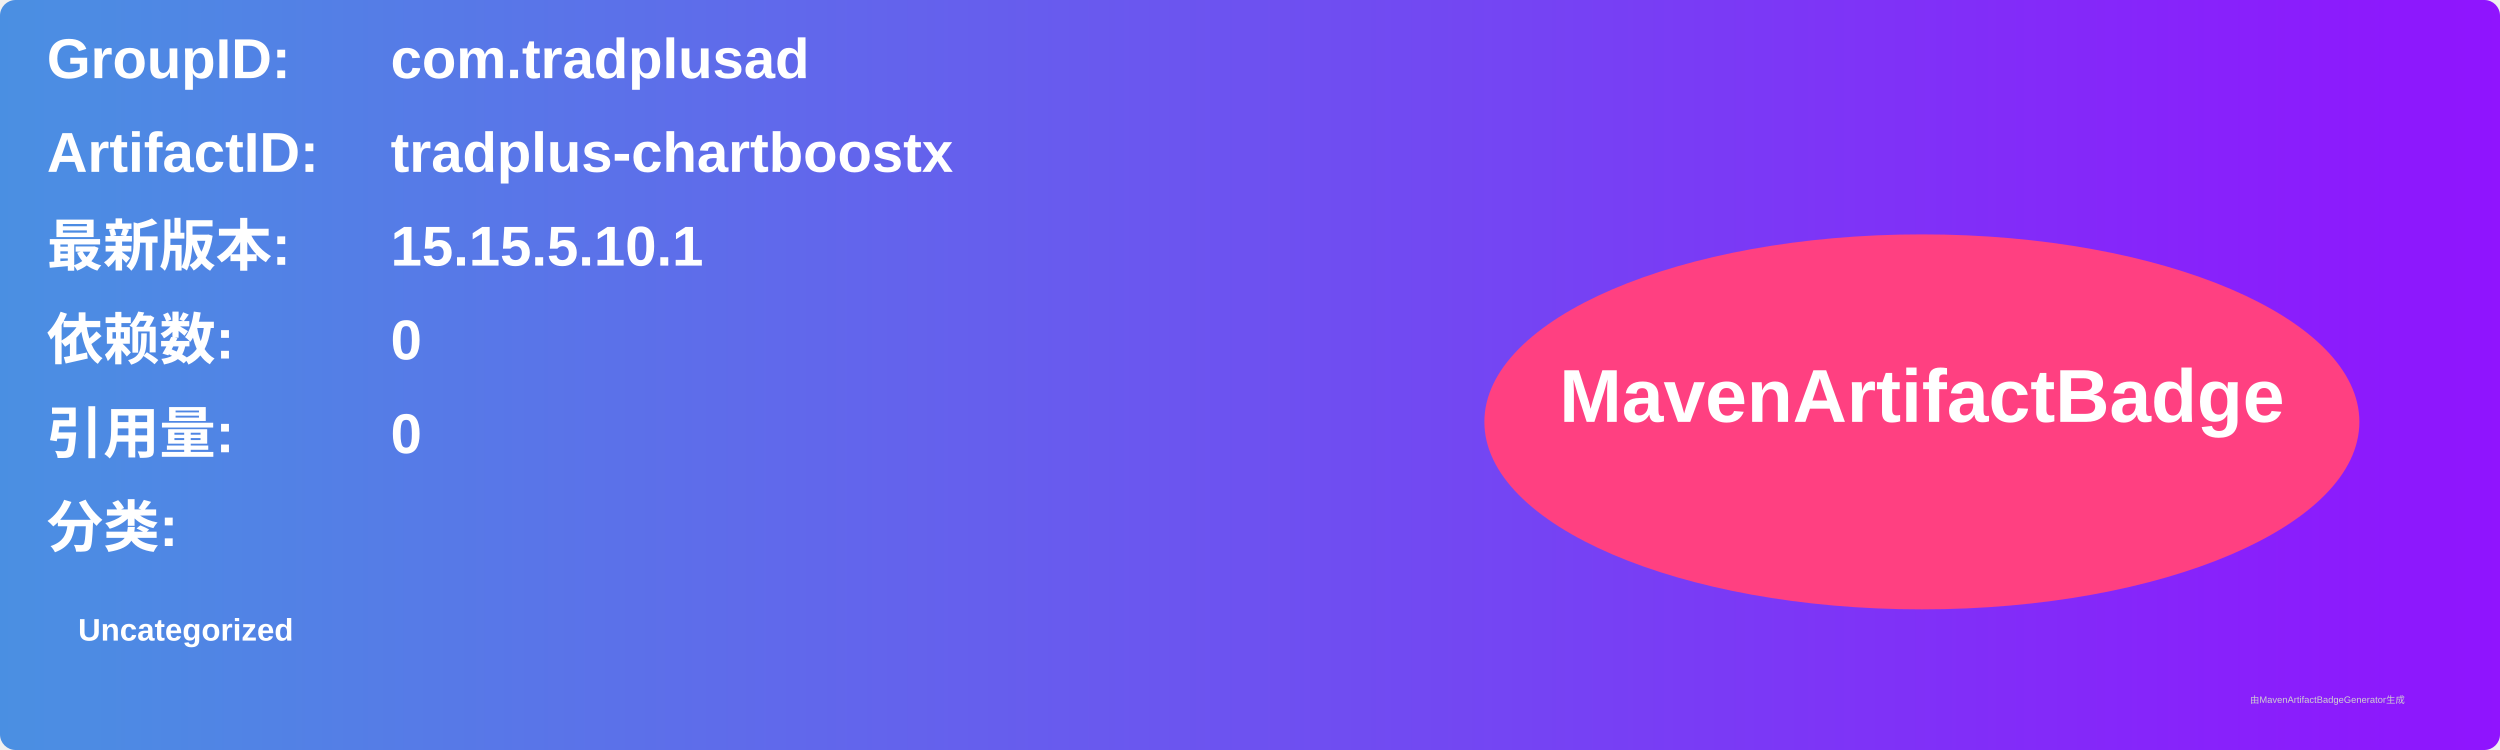
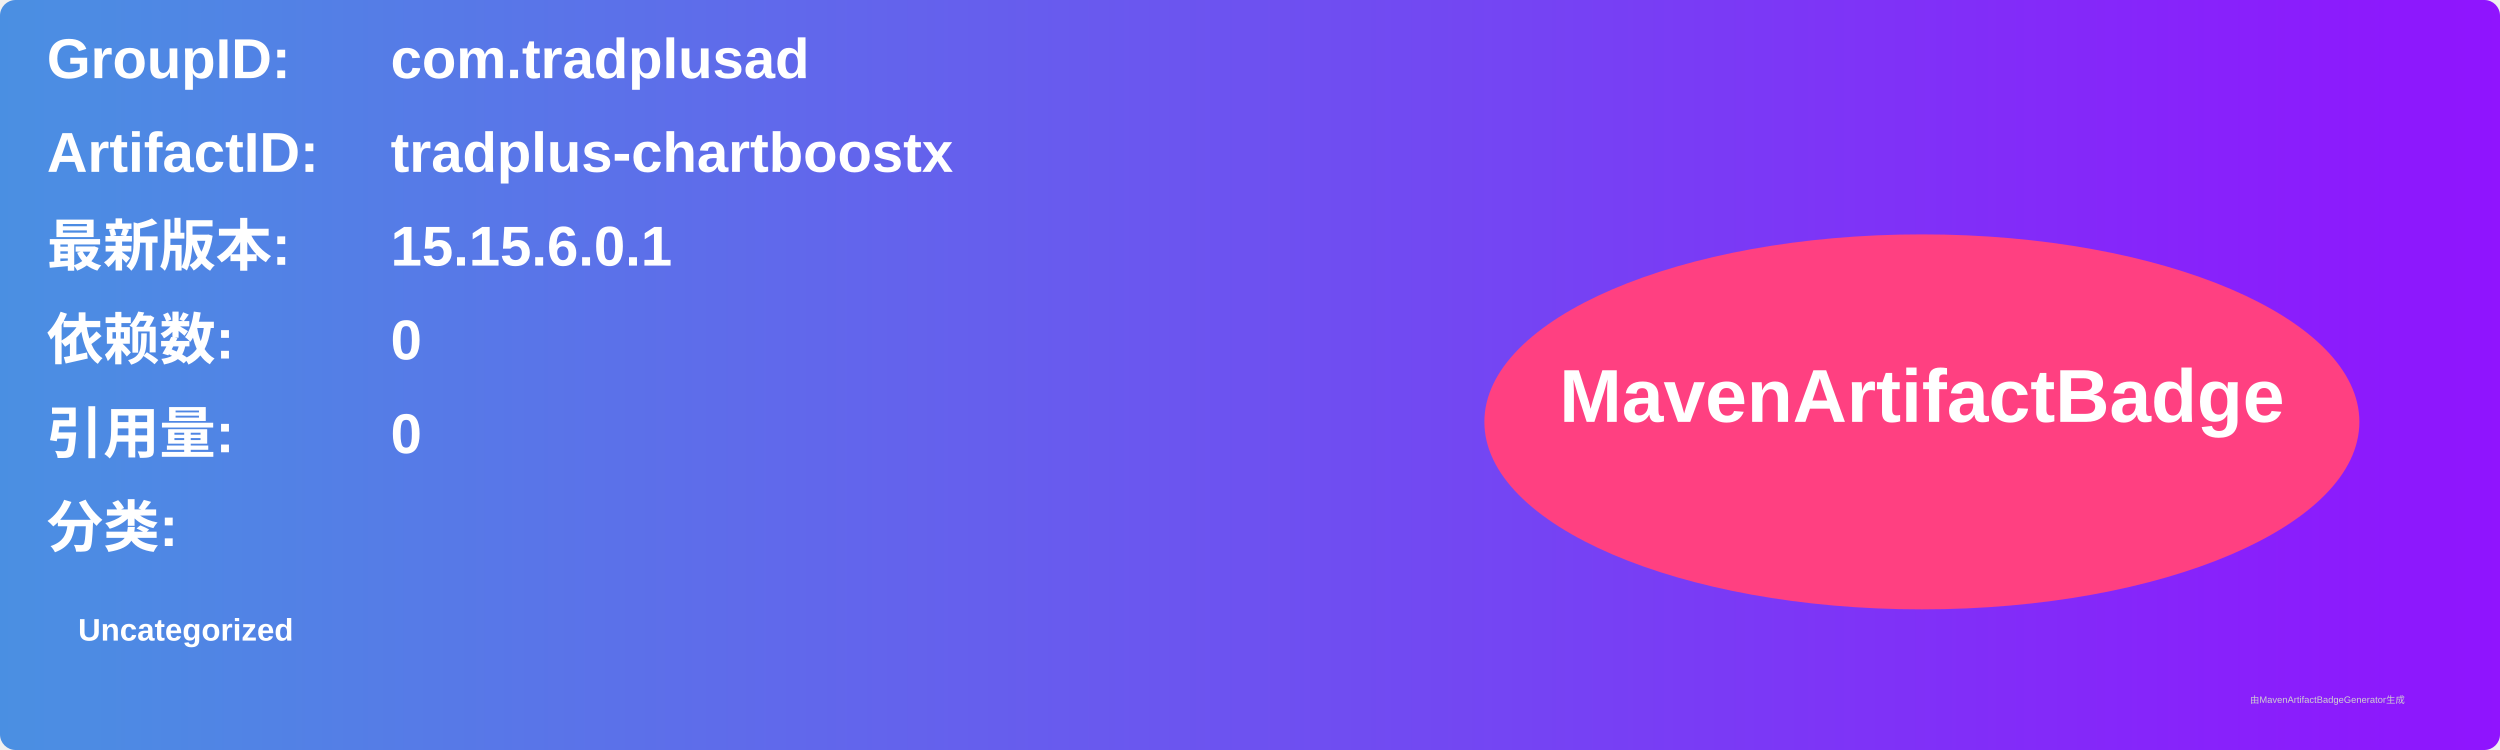
<svg xmlns="http://www.w3.org/2000/svg" width="800" height="240" viewBox="0 0 800 240">
  <linearGradient id="grad" x1="0%" y1="0%" x2="100%" y2="0%">
    <stop offset="0%" stop-color="#4a90e2" />
    <stop offset="100%" stop-color="#9013fe" />
  </linearGradient>
  <rect width="100%" height="100%" rx="5" ry="5" fill="url(#grad)" />
  <g transform="translate(15, 15)">
    <text x="0" y="10" font-family="Arial" font-size="18" fill="white" font-weight="bold" width="260">GroupID:</text>
    <text x="110" y="10" font-family="Arial" font-size="18" fill="white" font-weight="bold" width="460">com.tradplusad</text>
    <text x="0" y="40" font-family="Arial" font-size="18" fill="white" font-weight="bold" width="260">ArtifactID:</text>
    <text x="110" y="40" font-family="Arial" font-size="18" fill="white" font-weight="bold" width="460">tradplus-chartboostx</text>
    <text x="0" y="70" font-family="Arial" font-size="18" fill="white" font-weight="bold">最新版本:</text>
    <text x="110" y="70" font-family="Arial" font-size="18" fill="white" font-weight="bold">
-       <tspan font-weight="bold">15.15.5.10.1</tspan>
+       <tspan font-weight="bold">15.15.6.0.1</tspan>
    </text>
    <text x="0" y="100" font-family="Arial" font-size="18" fill="white" font-weight="bold">依赖数: </text>
    <text x="110" y="100" font-family="Arial" font-size="18" fill="white">
      <tspan font-weight="bold">0</tspan>
    </text>
    <text x="0" y="130" font-family="Arial" font-size="18" fill="white" font-weight="bold">引用量: </text>
    <text x="110" y="130" font-family="Arial" font-size="18" fill="white">
      <tspan font-weight="bold">0</tspan>
    </text>
    <text x="0" y="160" font-family="Arial" font-size="18" fill="white" font-weight="bold">分类:</text>
    <text x="10" y="190" font-family="Arial" font-size="10" fill="white">
      <tspan font-weight="bold">Uncategorized</tspan>
    </text>
    <ellipse cx="600" cy="120" rx="140" ry="60" fill="#ff4081" />
    <text x="600" y="120" text-anchor="middle" font-family="Arial" font-size="24" fill="white" font-weight="bold">MavenArtifactBadge</text>
  </g>
  <text x="720" y="225" font-family="Arial" font-size="3" fill="#d0d0d0">由MavenArtifactBadgeGenerator生成</text>
</svg>
